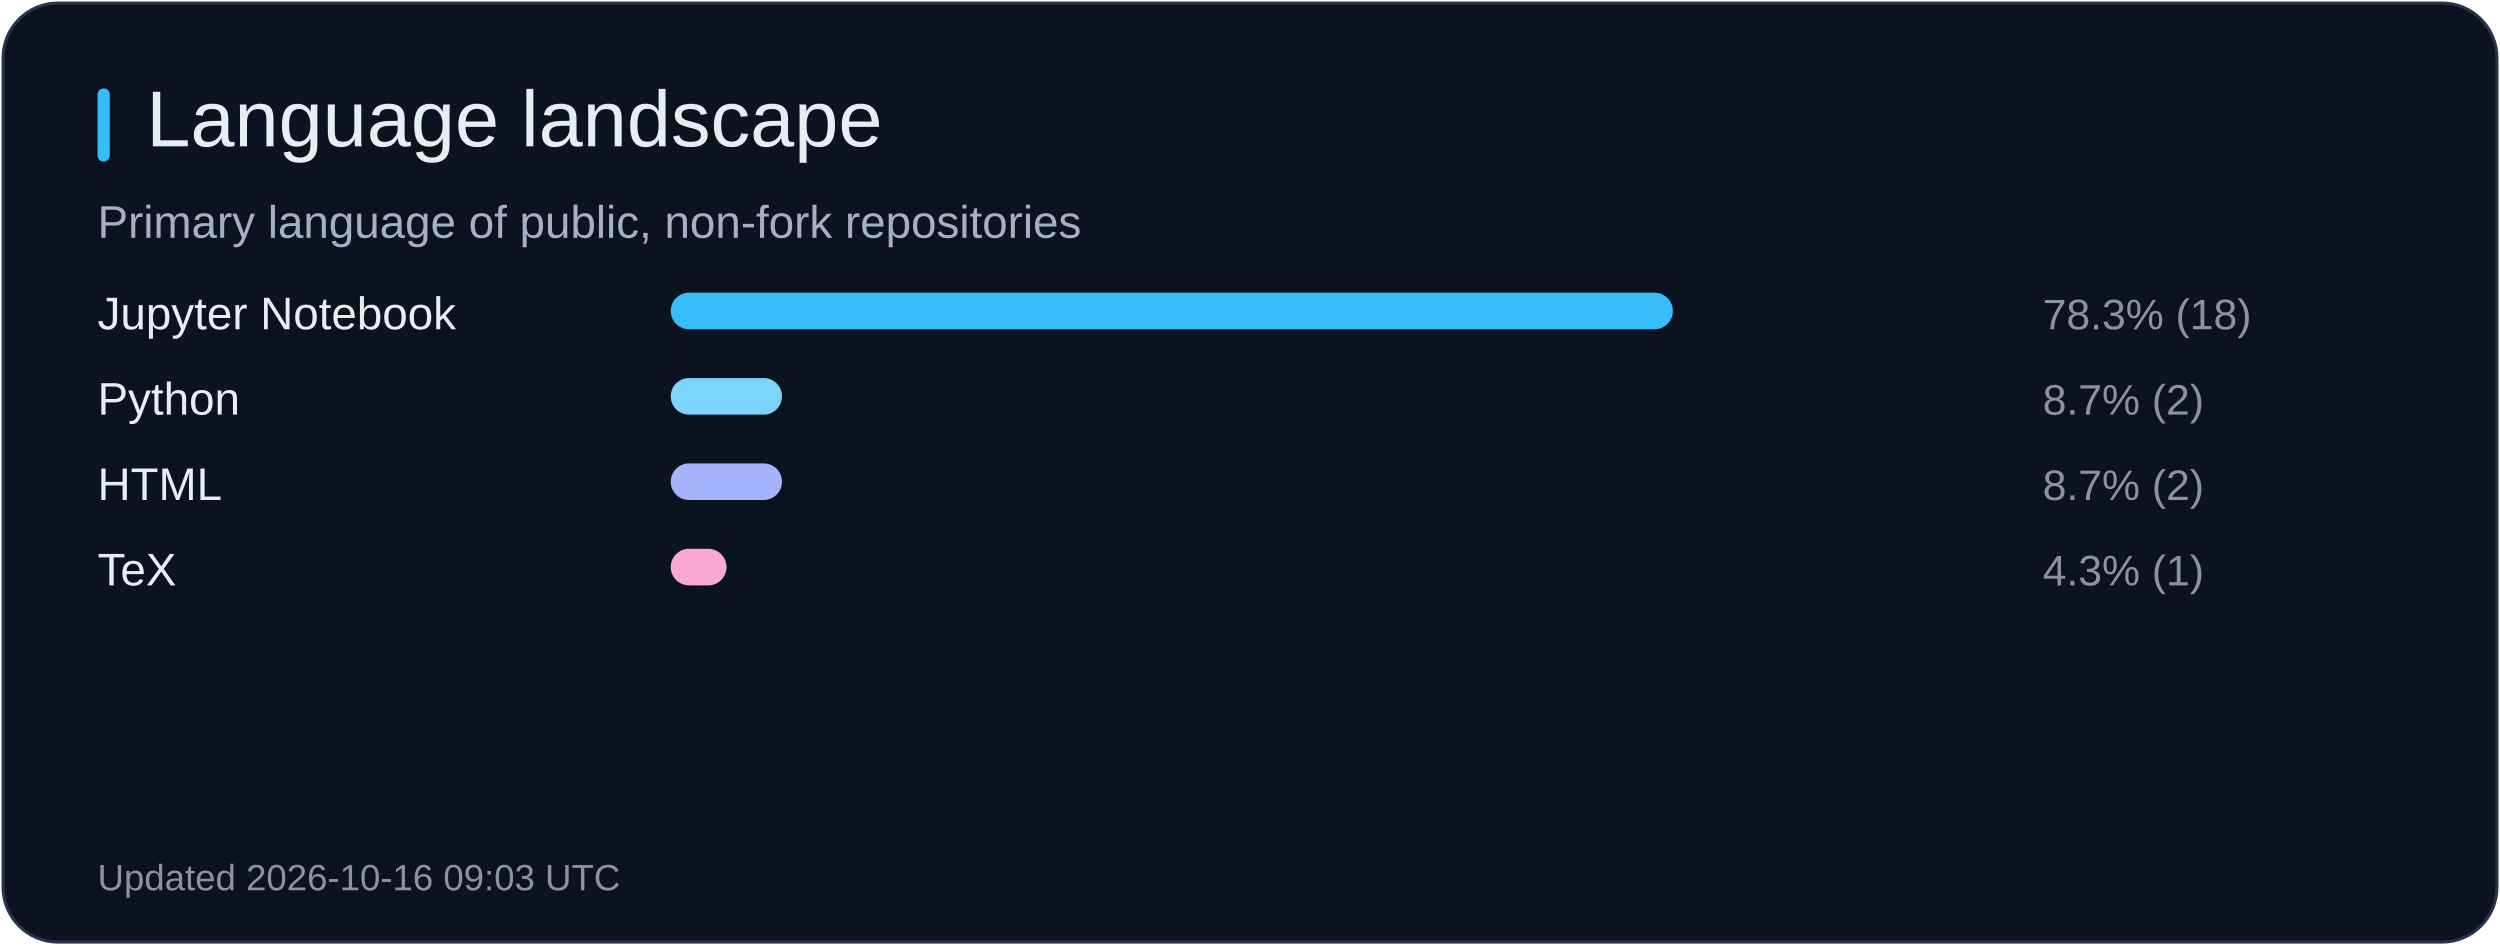
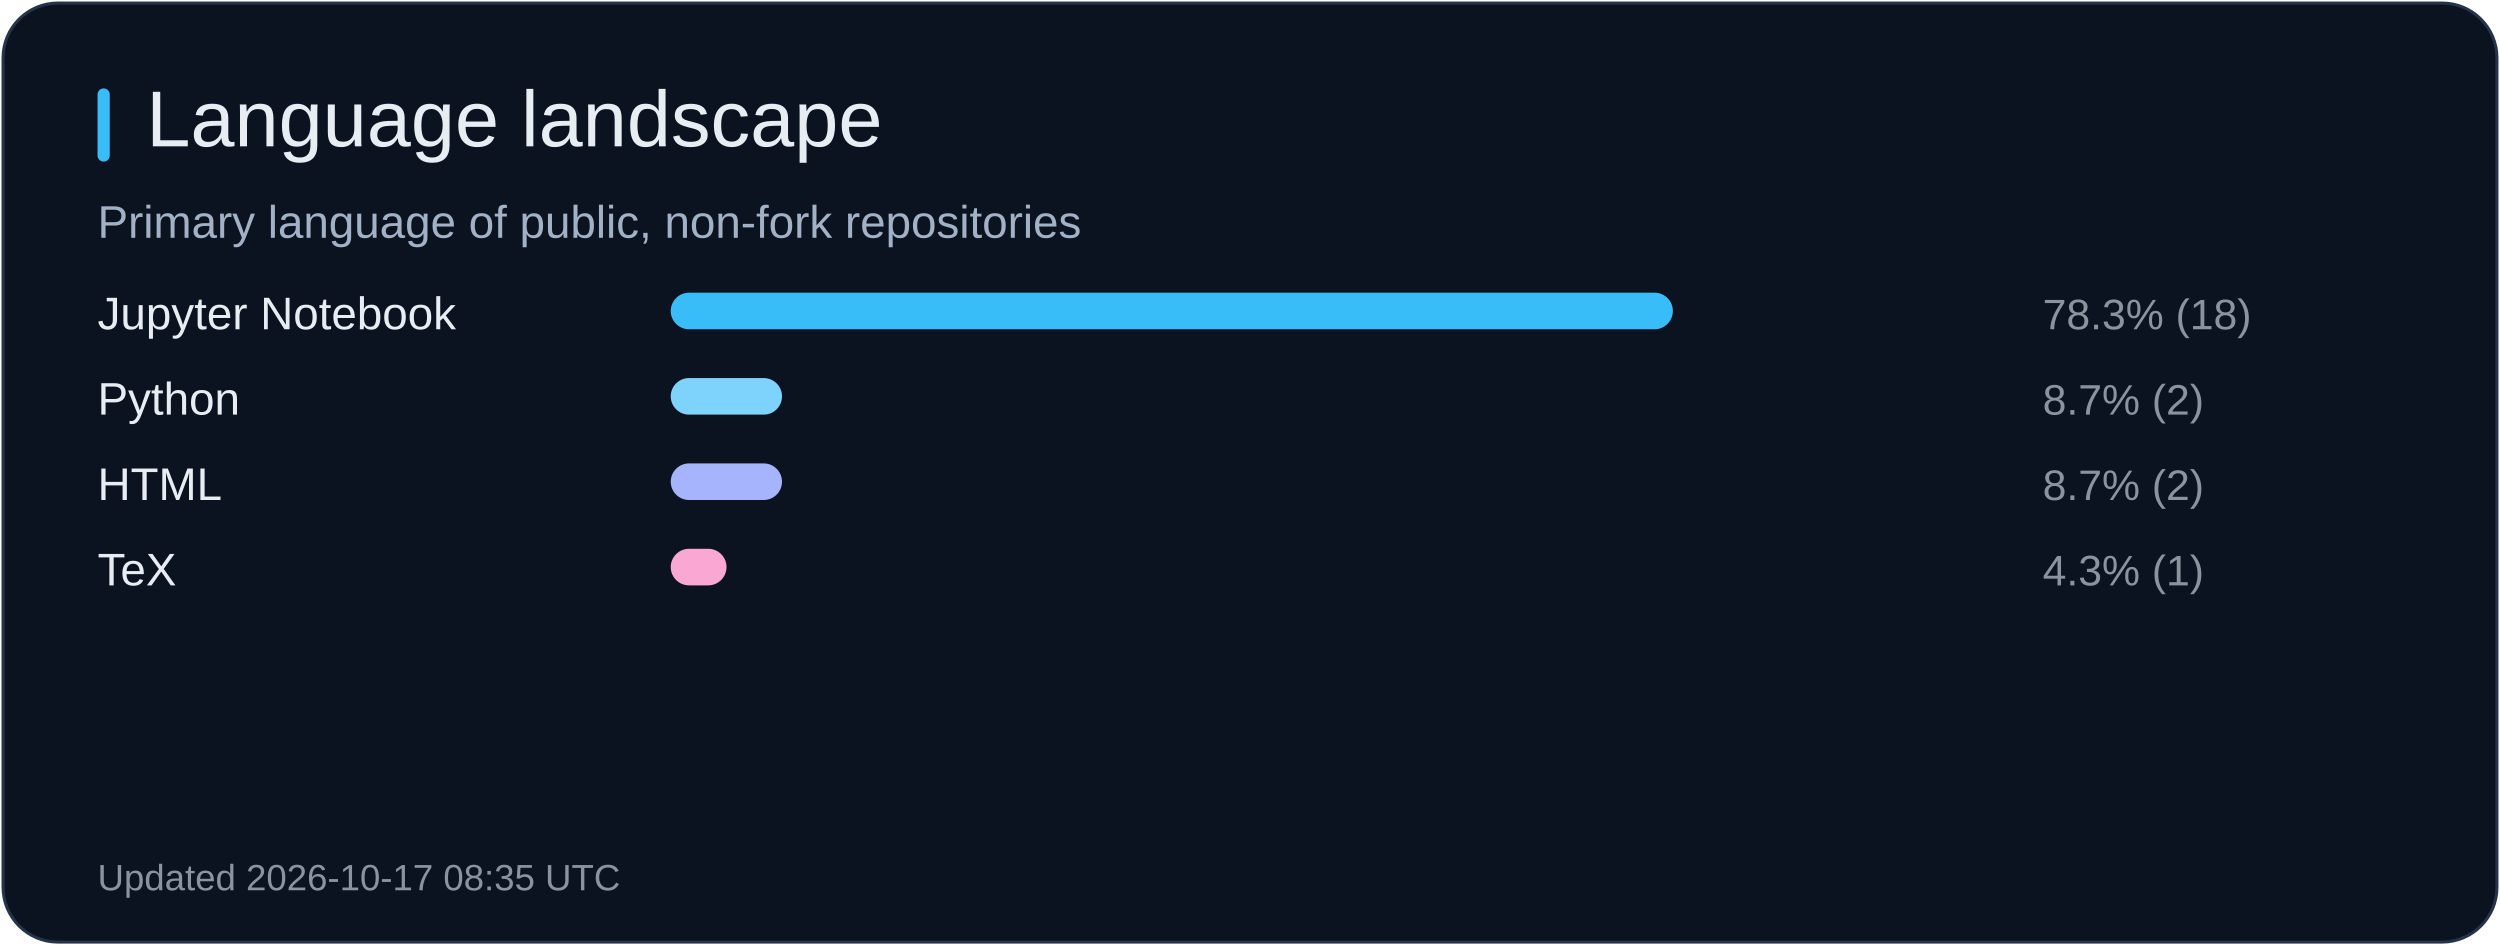
<svg xmlns="http://www.w3.org/2000/svg" width="820" height="310" viewBox="0 0 820 310" role="img" aria-label="Language landscape">
  <rect x="1" y="1" width="818" height="308" rx="18" fill="#0b1220" stroke="#26344b" />
  <rect x="32" y="29" width="4" height="24" rx="2" fill="#38bdf8" />
  <text x="48" y="48" fill="#e6edf3" font-size="26" font-family="Arial, sans-serif">Language landscape</text>
  <text x="32" y="78" fill="#a2b1c6" font-size="15" font-family="Arial, sans-serif">Primary language of public, non-fork repositories</text>
  <text x="32" y="108" fill="#e6edf3" font-size="15" font-family="Arial, sans-serif">Jupyter Notebook</text>
  <rect x="220" y="96" width="328.7" height="12" rx="6" fill="#38bdf8" />
  <text x="670" y="108" fill="#8b949e" font-size="14" font-family="Arial, sans-serif">78.3% (18)</text>
  <text x="32" y="136" fill="#e6edf3" font-size="15" font-family="Arial, sans-serif">Python</text>
  <rect x="220" y="124" width="36.5" height="12" rx="6" fill="#7dd3fc" />
  <text x="670" y="136" fill="#8b949e" font-size="14" font-family="Arial, sans-serif">8.7% (2)</text>
  <text x="32" y="164" fill="#e6edf3" font-size="15" font-family="Arial, sans-serif">HTML</text>
  <rect x="220" y="152" width="36.5" height="12" rx="6" fill="#a5b4fc" />
  <text x="670" y="164" fill="#8b949e" font-size="14" font-family="Arial, sans-serif">8.7% (2)</text>
  <text x="32" y="192" fill="#e6edf3" font-size="15" font-family="Arial, sans-serif">TeX</text>
  <rect x="220" y="180" width="18.3" height="12" rx="6" fill="#f9a8d4" />
  <text x="670" y="192" fill="#8b949e" font-size="14" font-family="Arial, sans-serif">4.3% (1)</text>
-   <text x="32" y="292" fill="#8b949e" font-size="12" font-family="Arial, sans-serif">Updated 2026-10-16 09:03 UTC</text>
+   <text x="32" y="292" fill="#8b949e" font-size="12" font-family="Arial, sans-serif">Updated 2026-10-17 08:35 UTC</text>
</svg>
